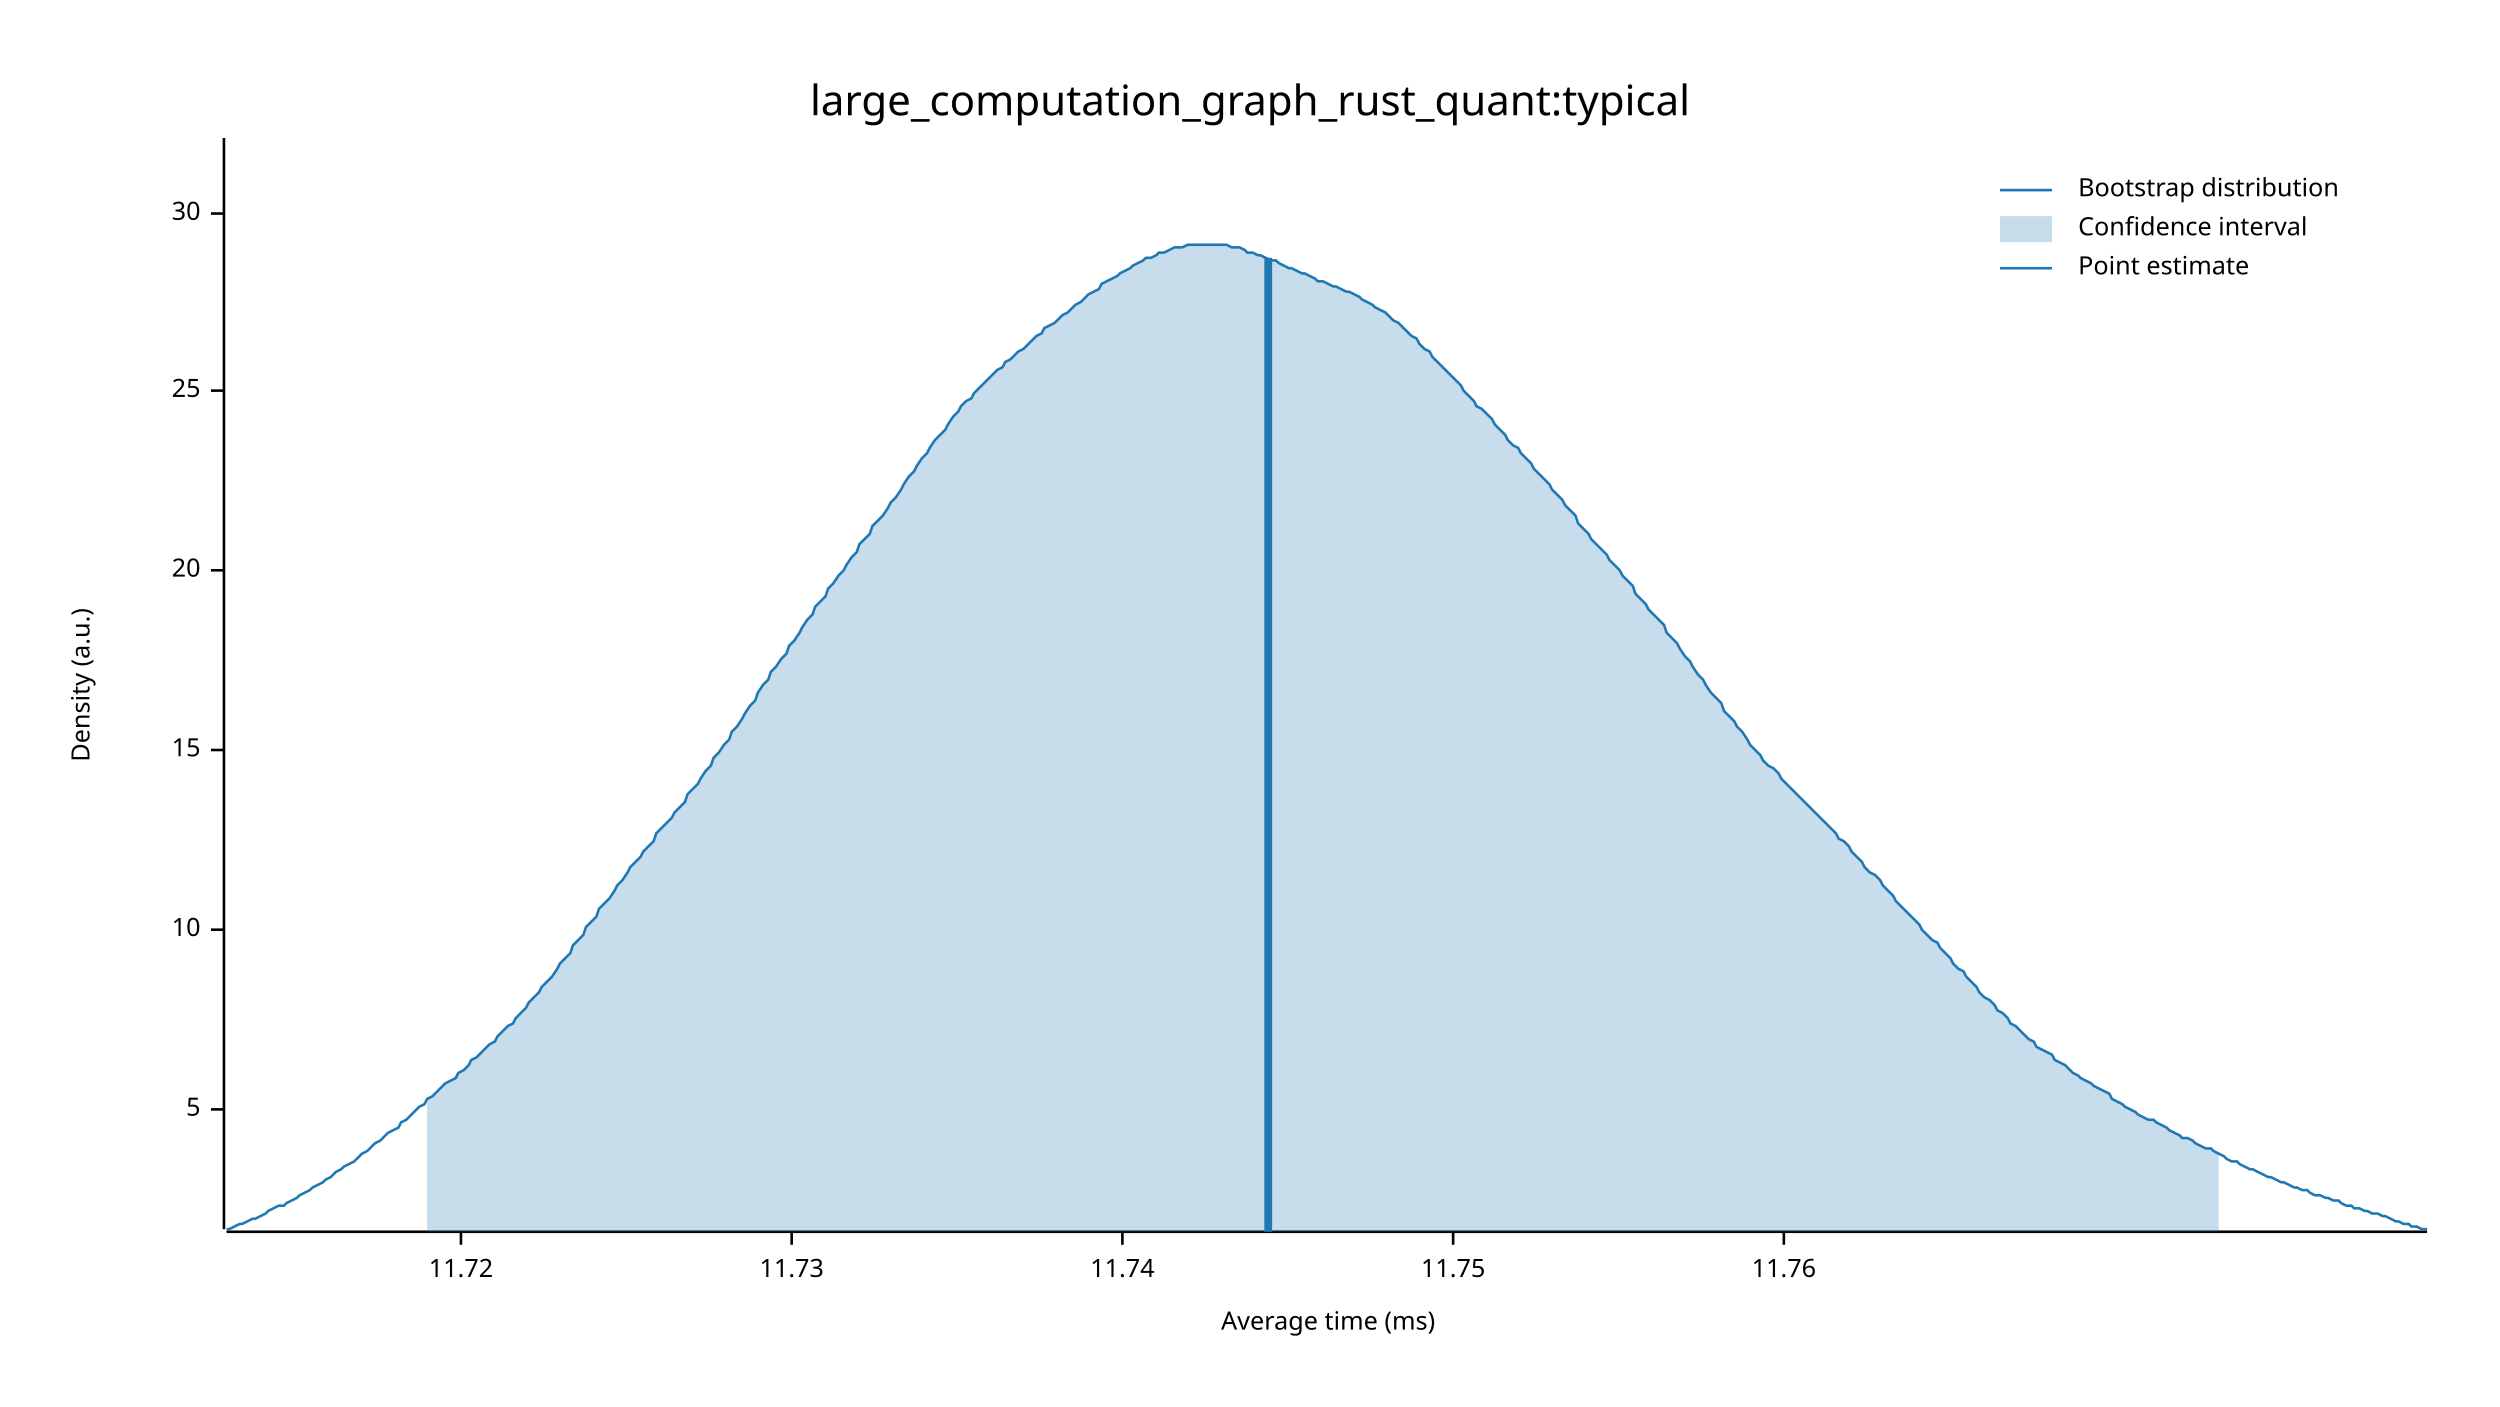
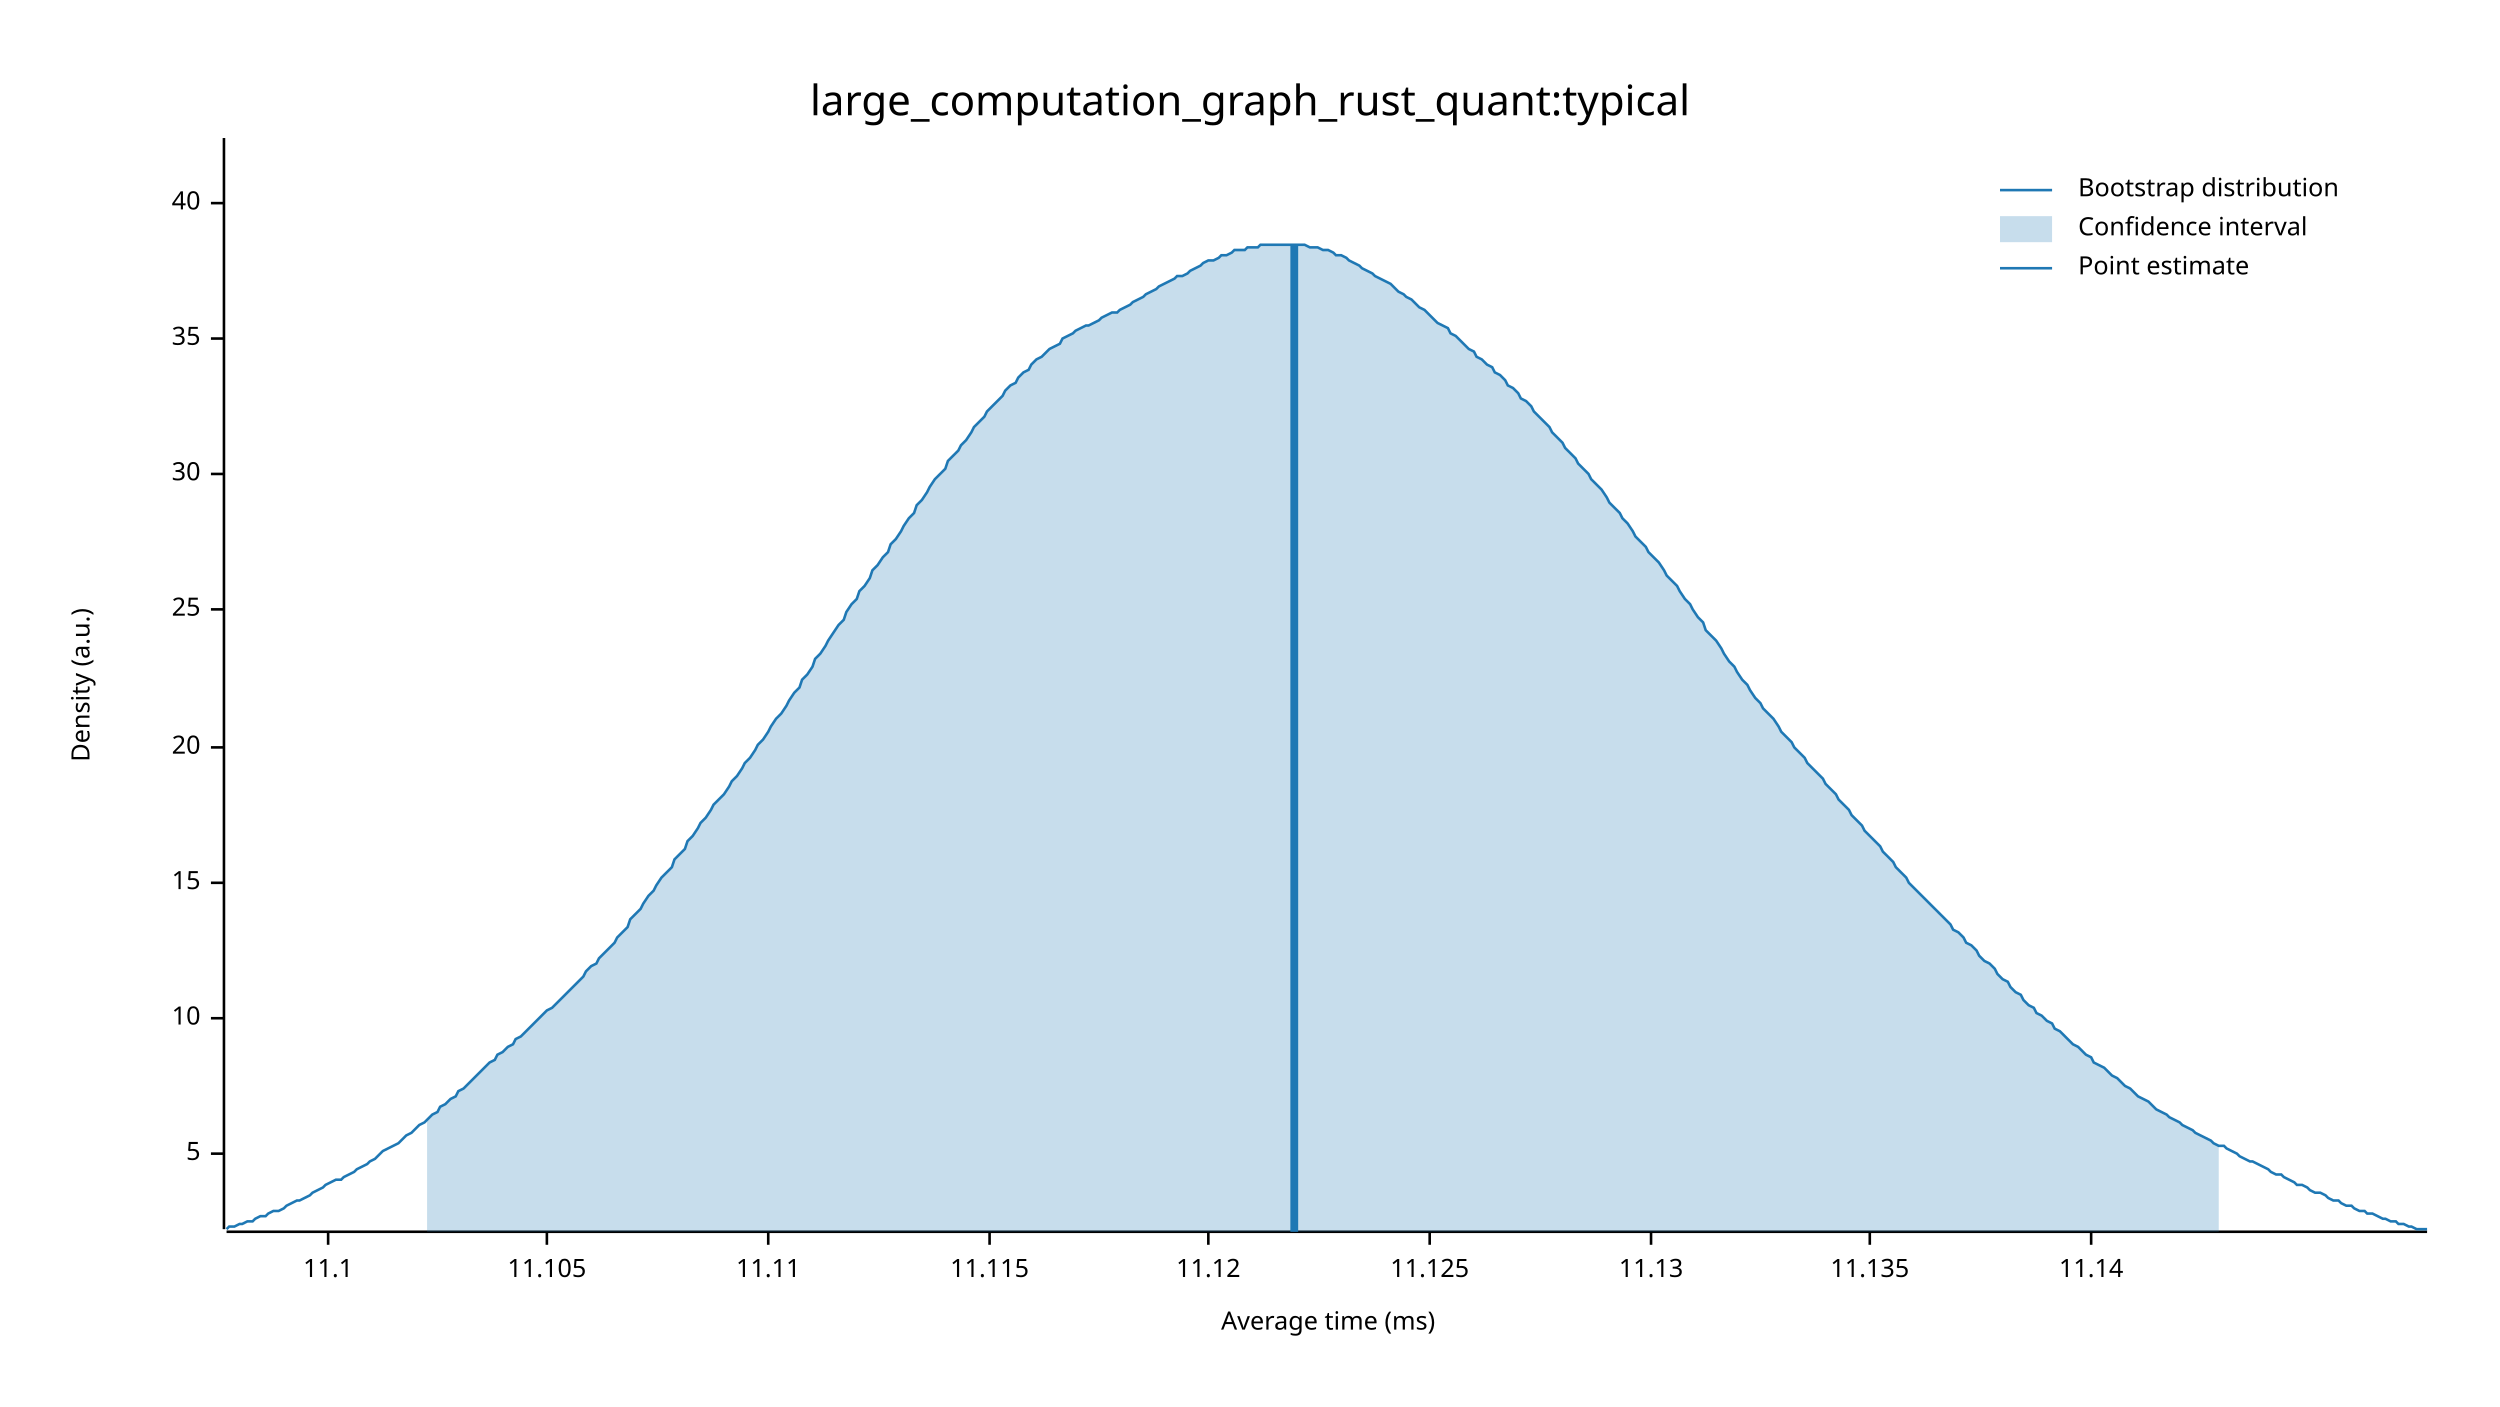
<svg xmlns="http://www.w3.org/2000/svg" width="960" height="540" viewBox="0 0 960 540">
  <text x="480" y="32" dy="0.76em" text-anchor="middle" font-family="sans-serif" font-size="16.129" opacity="1" fill="#000000">
large_computation_graph_rust_quant:typical
</text>
  <text x="27" y="263" dy="0.76em" text-anchor="middle" font-family="sans-serif" font-size="9.677" opacity="1" fill="#000000" transform="rotate(270, 27, 263)">
Density (a.u.)
</text>
  <text x="510" y="513" dy="-0.5ex" text-anchor="middle" font-family="sans-serif" font-size="9.677" opacity="1" fill="#000000">
Average time (ms)
</text>
  <polyline fill="none" opacity="1" stroke="#000000" stroke-width="1" points="86,53 86,472 " />
-   <text x="77" y="426" dy="0.5ex" text-anchor="end" font-family="sans-serif" font-size="9.677" opacity="1" fill="#000000">
+   <text x="77" y="443" dy="0.5ex" text-anchor="end" font-family="sans-serif" font-size="9.677" opacity="1" fill="#000000">
5
</text>
-   <polyline fill="none" opacity="1" stroke="#000000" stroke-width="1" points="81,426 86,426 " />
-   <text x="77" y="357" dy="0.5ex" text-anchor="end" font-family="sans-serif" font-size="9.677" opacity="1" fill="#000000">
+   <polyline fill="none" opacity="1" stroke="#000000" stroke-width="1" points="81,443 86,443 " />
+   <text x="77" y="391" dy="0.5ex" text-anchor="end" font-family="sans-serif" font-size="9.677" opacity="1" fill="#000000">
10
</text>
-   <polyline fill="none" opacity="1" stroke="#000000" stroke-width="1" points="81,357 86,357 " />
-   <text x="77" y="288" dy="0.5ex" text-anchor="end" font-family="sans-serif" font-size="9.677" opacity="1" fill="#000000">
+   <polyline fill="none" opacity="1" stroke="#000000" stroke-width="1" points="81,391 86,391 " />
+   <text x="77" y="339" dy="0.5ex" text-anchor="end" font-family="sans-serif" font-size="9.677" opacity="1" fill="#000000">
15
</text>
-   <polyline fill="none" opacity="1" stroke="#000000" stroke-width="1" points="81,288 86,288 " />
-   <text x="77" y="219" dy="0.5ex" text-anchor="end" font-family="sans-serif" font-size="9.677" opacity="1" fill="#000000">
+   <polyline fill="none" opacity="1" stroke="#000000" stroke-width="1" points="81,339 86,339 " />
+   <text x="77" y="287" dy="0.5ex" text-anchor="end" font-family="sans-serif" font-size="9.677" opacity="1" fill="#000000">
20
</text>
-   <polyline fill="none" opacity="1" stroke="#000000" stroke-width="1" points="81,219 86,219 " />
-   <text x="77" y="150" dy="0.5ex" text-anchor="end" font-family="sans-serif" font-size="9.677" opacity="1" fill="#000000">
+   <polyline fill="none" opacity="1" stroke="#000000" stroke-width="1" points="81,287 86,287 " />
+   <text x="77" y="234" dy="0.5ex" text-anchor="end" font-family="sans-serif" font-size="9.677" opacity="1" fill="#000000">
25
</text>
-   <polyline fill="none" opacity="1" stroke="#000000" stroke-width="1" points="81,150 86,150 " />
-   <text x="77" y="82" dy="0.5ex" text-anchor="end" font-family="sans-serif" font-size="9.677" opacity="1" fill="#000000">
+   <polyline fill="none" opacity="1" stroke="#000000" stroke-width="1" points="81,234 86,234 " />
+   <text x="77" y="182" dy="0.5ex" text-anchor="end" font-family="sans-serif" font-size="9.677" opacity="1" fill="#000000">
30
</text>
-   <polyline fill="none" opacity="1" stroke="#000000" stroke-width="1" points="81,82 86,82 " />
+   <polyline fill="none" opacity="1" stroke="#000000" stroke-width="1" points="81,182 86,182 " />
+   <text x="77" y="130" dy="0.5ex" text-anchor="end" font-family="sans-serif" font-size="9.677" opacity="1" fill="#000000">
+ 35
+ </text>
+   <polyline fill="none" opacity="1" stroke="#000000" stroke-width="1" points="81,130 86,130 " />
+   <text x="77" y="78" dy="0.5ex" text-anchor="end" font-family="sans-serif" font-size="9.677" opacity="1" fill="#000000">
+ 40
+ </text>
+   <polyline fill="none" opacity="1" stroke="#000000" stroke-width="1" points="81,78 86,78 " />
  <polyline fill="none" opacity="1" stroke="#000000" stroke-width="1" points="87,473 932,473 " />
-   <text x="177" y="483" dy="0.76em" text-anchor="middle" font-family="sans-serif" font-size="9.677" opacity="1" fill="#000000">
- 11.72
+   <text x="126" y="483" dy="0.76em" text-anchor="middle" font-family="sans-serif" font-size="9.677" opacity="1" fill="#000000">
+ 11.1
</text>
-   <polyline fill="none" opacity="1" stroke="#000000" stroke-width="1" points="177,473 177,478 " />
-   <text x="304" y="483" dy="0.76em" text-anchor="middle" font-family="sans-serif" font-size="9.677" opacity="1" fill="#000000">
- 11.73
+   <polyline fill="none" opacity="1" stroke="#000000" stroke-width="1" points="126,473 126,478 " />
+   <text x="210" y="483" dy="0.76em" text-anchor="middle" font-family="sans-serif" font-size="9.677" opacity="1" fill="#000000">
+ 11.105
</text>
-   <polyline fill="none" opacity="1" stroke="#000000" stroke-width="1" points="304,473 304,478 " />
-   <text x="431" y="483" dy="0.76em" text-anchor="middle" font-family="sans-serif" font-size="9.677" opacity="1" fill="#000000">
- 11.74
+   <polyline fill="none" opacity="1" stroke="#000000" stroke-width="1" points="210,473 210,478 " />
+   <text x="295" y="483" dy="0.76em" text-anchor="middle" font-family="sans-serif" font-size="9.677" opacity="1" fill="#000000">
+ 11.11
</text>
-   <polyline fill="none" opacity="1" stroke="#000000" stroke-width="1" points="431,473 431,478 " />
-   <text x="558" y="483" dy="0.76em" text-anchor="middle" font-family="sans-serif" font-size="9.677" opacity="1" fill="#000000">
- 11.75
+   <polyline fill="none" opacity="1" stroke="#000000" stroke-width="1" points="295,473 295,478 " />
+   <text x="380" y="483" dy="0.76em" text-anchor="middle" font-family="sans-serif" font-size="9.677" opacity="1" fill="#000000">
+ 11.115
</text>
-   <polyline fill="none" opacity="1" stroke="#000000" stroke-width="1" points="558,473 558,478 " />
-   <text x="685" y="483" dy="0.76em" text-anchor="middle" font-family="sans-serif" font-size="9.677" opacity="1" fill="#000000">
- 11.76
+   <polyline fill="none" opacity="1" stroke="#000000" stroke-width="1" points="380,473 380,478 " />
+   <text x="464" y="483" dy="0.76em" text-anchor="middle" font-family="sans-serif" font-size="9.677" opacity="1" fill="#000000">
+ 11.12
</text>
-   <polyline fill="none" opacity="1" stroke="#000000" stroke-width="1" points="685,473 685,478 " />
-   <polyline fill="none" opacity="1" stroke="#1F78B4" stroke-width="1" points="87,472 88,472 90,471 92,470 93,470 95,469 97,468 98,468 100,467 102,466 103,465 105,464 107,463 109,463 110,462 112,461 114,460 115,459 117,458 119,457 120,456 122,455 124,454 125,453 127,452 129,450 131,449 132,448 134,447 136,446 137,445 139,443 141,442 142,441 144,439 146,438 147,437 149,435 151,434 153,433 154,431 156,430 158,428 159,427 161,425 163,424 164,422 166,421 168,419 169,418 171,416 173,415 175,414 176,412 178,411 180,409 181,407 183,406 185,404 186,403 188,401 190,400 191,398 193,396 195,394 197,393 198,391 200,389 202,387 203,385 205,383 207,381 208,379 210,377 212,375 214,372 215,370 217,368 219,366 220,363 222,361 224,359 225,356 227,354 229,352 230,349 232,347 234,345 236,342 237,340 239,338 241,335 242,333 244,331 246,329 247,327 249,325 251,323 252,320 254,318 256,316 258,314 259,312 261,310 263,308 264,305 266,303 268,301 269,299 271,296 273,294 274,291 276,289 278,286 280,284 281,281 283,279 285,276 286,274 288,271 290,269 291,266 293,263 295,261 296,258 298,256 300,253 302,251 303,248 305,246 307,243 308,241 310,238 312,236 313,233 315,231 317,229 318,226 320,224 322,221 324,219 325,217 327,214 329,212 330,209 332,207 334,205 335,202 337,200 339,198 341,195 342,193 344,191 346,188 347,186 349,183 351,181 352,179 354,176 356,174 357,172 359,169 361,167 363,165 364,163 366,160 368,158 369,156 371,154 373,153 374,151 376,149 378,147 379,146 381,144 383,142 385,141 386,139 388,138 390,136 391,135 393,134 395,132 396,131 398,129 400,128 401,126 403,125 405,124 407,122 408,121 410,120 412,118 413,117 415,116 417,114 418,113 420,112 422,111 423,109 425,108 427,107 429,106 430,105 432,104 434,103 435,102 437,101 439,100 440,99 442,99 444,98 445,97 447,97 449,96 451,95 452,95 454,95 456,94 457,94 459,94 461,94 462,94 464,94 466,94 468,94 469,94 471,94 473,95 474,95 476,95 478,96 479,97 481,97 483,98 484,98 486,99 488,100 490,100 491,101 493,102 495,103 496,103 498,104 500,105 501,105 503,106 505,107 506,108 508,108 510,109 512,110 513,110 515,111 517,112 518,112 520,113 522,114 523,115 525,116 527,117 528,118 530,119 532,120 534,122 535,123 537,124 539,126 540,127 542,129 544,130 545,132 547,134 549,135 550,137 552,139 554,141 556,143 557,144 559,146 561,148 562,150 564,152 566,154 567,156 569,157 571,159 573,161 574,163 576,165 578,167 579,169 581,171 583,172 584,174 586,176 588,178 589,180 591,182 593,184 595,186 596,188 598,190 600,192 601,194 603,196 605,198 606,201 608,203 610,205 611,207 613,209 615,211 617,213 618,215 620,217 622,219 623,221 625,223 627,225 628,228 630,230 632,232 633,234 635,236 637,238 639,240 640,243 642,245 644,247 645,249 647,252 649,254 650,256 652,259 654,261 655,263 657,266 659,268 661,270 662,273 664,275 666,277 667,279 669,281 671,284 672,286 674,288 676,290 677,292 679,294 681,295 683,297 684,299 686,301 688,303 689,304 691,306 693,308 694,309 696,311 698,313 700,315 701,316 703,318 705,320 706,322 708,323 710,325 711,327 713,329 715,331 716,333 718,335 720,336 722,338 723,340 725,342 727,344 728,346 730,348 732,350 733,351 735,353 737,355 738,357 740,359 742,361 744,362 745,364 747,366 749,368 750,370 752,372 754,373 755,375 757,377 759,379 760,381 762,383 764,384 766,386 767,388 769,389 771,391 772,393 774,394 776,396 777,397 779,399 781,400 782,402 784,403 786,404 788,405 789,407 791,408 793,409 794,410 796,412 798,413 799,414 801,415 803,416 804,417 806,418 808,419 810,420 811,422 813,423 815,424 816,425 818,426 820,427 821,428 823,429 825,430 827,430 828,431 830,432 832,433 833,434 835,435 837,436 838,437 840,437 842,438 843,439 845,440 847,441 849,441 850,442 852,443 854,444 855,445 857,446 859,446 860,447 862,448 864,449 865,449 867,450 869,451 871,452 872,452 874,453 876,454 877,454 879,455 881,456 882,456 884,457 886,457 887,458 889,459 891,459 893,460 894,460 896,461 898,461 899,462 901,463 903,463 904,464 906,464 908,465 909,465 911,466 913,466 915,467 916,467 918,468 920,469 921,469 923,470 925,470 926,471 928,471 930,472 932,472 " />
-   <polygon opacity="0.25" fill="#1F78B4" points="164,422 166,421 168,419 169,418 171,416 173,415 175,414 176,412 178,411 180,409 181,407 183,406 185,404 186,403 188,401 190,400 191,398 193,396 195,394 197,393 198,391 200,389 202,387 203,385 205,383 207,381 208,379 210,377 212,375 214,372 215,370 217,368 219,366 220,363 222,361 224,359 225,356 227,354 229,352 230,349 232,347 234,345 236,342 237,340 239,338 241,335 242,333 244,331 246,329 247,327 249,325 251,323 252,320 254,318 256,316 258,314 259,312 261,310 263,308 264,305 266,303 268,301 269,299 271,296 273,294 274,291 276,289 278,286 280,284 281,281 283,279 285,276 286,274 288,271 290,269 291,266 293,263 295,261 296,258 298,256 300,253 302,251 303,248 305,246 307,243 308,241 310,238 312,236 313,233 315,231 317,229 318,226 320,224 322,221 324,219 325,217 327,214 329,212 330,209 332,207 334,205 335,202 337,200 339,198 341,195 342,193 344,191 346,188 347,186 349,183 351,181 352,179 354,176 356,174 357,172 359,169 361,167 363,165 364,163 366,160 368,158 369,156 371,154 373,153 374,151 376,149 378,147 379,146 381,144 383,142 385,141 386,139 388,138 390,136 391,135 393,134 395,132 396,131 398,129 400,128 401,126 403,125 405,124 407,122 408,121 410,120 412,118 413,117 415,116 417,114 418,113 420,112 422,111 423,109 425,108 427,107 429,106 430,105 432,104 434,103 435,102 437,101 439,100 440,99 442,99 444,98 445,97 447,97 449,96 451,95 452,95 454,95 456,94 457,94 459,94 461,94 462,94 464,94 466,94 468,94 469,94 471,94 473,95 474,95 476,95 478,96 479,97 481,97 483,98 484,98 486,99 488,100 490,100 491,101 493,102 495,103 496,103 498,104 500,105 501,105 503,106 505,107 506,108 508,108 510,109 512,110 513,110 515,111 517,112 518,112 520,113 522,114 523,115 525,116 527,117 528,118 530,119 532,120 534,122 535,123 537,124 539,126 540,127 542,129 544,130 545,132 547,134 549,135 550,137 552,139 554,141 556,143 557,144 559,146 561,148 562,150 564,152 566,154 567,156 569,157 571,159 573,161 574,163 576,165 578,167 579,169 581,171 583,172 584,174 586,176 588,178 589,180 591,182 593,184 595,186 596,188 598,190 600,192 601,194 603,196 605,198 606,201 608,203 610,205 611,207 613,209 615,211 617,213 618,215 620,217 622,219 623,221 625,223 627,225 628,228 630,230 632,232 633,234 635,236 637,238 639,240 640,243 642,245 644,247 645,249 647,252 649,254 650,256 652,259 654,261 655,263 657,266 659,268 661,270 662,273 664,275 666,277 667,279 669,281 671,284 672,286 674,288 676,290 677,292 679,294 681,295 683,297 684,299 686,301 688,303 689,304 691,306 693,308 694,309 696,311 698,313 700,315 701,316 703,318 705,320 706,322 708,323 710,325 711,327 713,329 715,331 716,333 718,335 720,336 722,338 723,340 725,342 727,344 728,346 730,348 732,350 733,351 735,353 737,355 738,357 740,359 742,361 744,362 745,364 747,366 749,368 750,370 752,372 754,373 755,375 757,377 759,379 760,381 762,383 764,384 766,386 767,388 769,389 771,391 772,393 774,394 776,396 777,397 779,399 781,400 782,402 784,403 786,404 788,405 789,407 791,408 793,409 794,410 796,412 798,413 799,414 801,415 803,416 804,417 806,418 808,419 810,420 811,422 813,423 815,424 816,425 818,426 820,427 821,428 823,429 825,430 827,430 828,431 830,432 832,433 833,434 835,435 837,436 838,437 840,437 842,438 843,439 845,440 847,441 849,441 850,442 852,443 852,473 164,473 " />
-   <polyline fill="none" opacity="1" stroke="#1F78B4" stroke-width="3" points="487,473 487,99 " />
+   <polyline fill="none" opacity="1" stroke="#000000" stroke-width="1" points="464,473 464,478 " />
+   <text x="549" y="483" dy="0.76em" text-anchor="middle" font-family="sans-serif" font-size="9.677" opacity="1" fill="#000000">
+ 11.125
+ </text>
+   <polyline fill="none" opacity="1" stroke="#000000" stroke-width="1" points="549,473 549,478 " />
+   <text x="634" y="483" dy="0.76em" text-anchor="middle" font-family="sans-serif" font-size="9.677" opacity="1" fill="#000000">
+ 11.13
+ </text>
+   <polyline fill="none" opacity="1" stroke="#000000" stroke-width="1" points="634,473 634,478 " />
+   <text x="718" y="483" dy="0.76em" text-anchor="middle" font-family="sans-serif" font-size="9.677" opacity="1" fill="#000000">
+ 11.135
+ </text>
+   <polyline fill="none" opacity="1" stroke="#000000" stroke-width="1" points="718,473 718,478 " />
+   <text x="803" y="483" dy="0.76em" text-anchor="middle" font-family="sans-serif" font-size="9.677" opacity="1" fill="#000000">
+ 11.14
+ </text>
+   <polyline fill="none" opacity="1" stroke="#000000" stroke-width="1" points="803,473 803,478 " />
+   <polyline fill="none" opacity="1" stroke="#1F78B4" stroke-width="1" points="87,472 88,471 90,471 92,470 93,470 95,469 97,469 98,468 100,467 102,467 103,466 105,465 107,465 109,464 110,463 112,462 114,461 115,461 117,460 119,459 120,458 122,457 124,456 125,455 127,454 129,453 131,453 132,452 134,451 136,450 137,449 139,448 141,447 142,446 144,445 146,443 147,442 149,441 151,440 153,439 154,438 156,436 158,435 159,434 161,432 163,431 164,430 166,428 168,427 169,425 171,424 173,422 175,421 176,419 178,418 180,416 181,415 183,413 185,411 186,410 188,408 190,407 191,405 193,404 195,402 197,401 198,399 200,398 202,396 203,395 205,393 207,391 208,390 210,388 212,387 214,385 215,384 217,382 219,380 220,379 222,377 224,375 225,373 227,371 229,370 230,368 232,366 234,364 236,362 237,360 239,358 241,356 242,353 244,351 246,349 247,347 249,344 251,342 252,340 254,337 256,335 258,333 259,330 261,328 263,326 264,323 266,321 268,318 269,316 271,314 273,311 274,309 276,307 278,305 280,302 281,300 283,298 285,295 286,293 288,291 290,288 291,286 293,284 295,281 296,279 298,276 300,274 302,271 303,269 305,266 307,264 308,261 310,259 312,256 313,253 315,251 317,248 318,246 320,243 322,240 324,238 325,235 327,232 329,230 330,227 332,225 334,222 335,219 337,217 339,214 341,212 342,209 344,207 346,204 347,202 349,199 351,197 352,194 354,192 356,189 357,187 359,184 361,182 363,180 364,177 366,175 368,173 369,171 371,169 373,166 374,164 376,162 378,160 379,158 381,156 383,154 385,152 386,150 388,148 390,147 391,145 393,143 395,142 396,140 398,138 400,137 401,136 403,134 405,133 407,132 408,130 410,129 412,128 413,127 415,126 417,125 418,125 420,124 422,123 423,122 425,121 427,120 429,120 430,119 432,118 434,117 435,116 437,115 439,114 440,113 442,112 444,111 445,110 447,109 449,108 451,107 452,106 454,106 456,105 457,104 459,103 461,102 462,101 464,100 466,100 468,99 469,98 471,98 473,97 474,96 476,96 478,96 479,95 481,95 483,95 484,94 486,94 488,94 490,94 491,94 493,94 495,94 496,94 498,94 500,94 501,94 503,95 505,95 506,95 508,96 510,96 512,97 513,98 515,98 517,99 518,100 520,101 522,102 523,103 525,104 527,105 528,106 530,107 532,108 534,109 535,110 537,112 539,113 540,114 542,115 544,117 545,118 547,119 549,121 550,122 552,124 554,125 556,126 557,128 559,129 561,131 562,132 564,134 566,135 567,137 569,138 571,140 573,141 574,143 576,144 578,146 579,148 581,149 583,151 584,153 586,154 588,156 589,158 591,160 593,162 595,164 596,166 598,168 600,170 601,172 603,174 605,176 606,178 608,180 610,182 611,184 613,186 615,188 617,191 618,193 620,195 622,197 623,199 625,201 627,204 628,206 630,208 632,210 633,212 635,214 637,216 639,219 640,221 642,223 644,225 645,227 647,230 649,232 650,234 652,237 654,239 655,242 657,244 659,246 661,249 662,251 664,254 666,256 667,258 669,261 671,263 672,265 674,268 676,270 677,272 679,274 681,276 683,279 684,281 686,283 688,285 689,287 691,289 693,291 694,293 696,295 698,297 700,299 701,301 703,303 705,305 706,307 708,309 710,311 711,313 713,315 715,317 716,319 718,321 720,323 722,325 723,327 725,329 727,331 728,333 730,335 732,337 733,339 735,341 737,343 738,344 740,346 742,348 744,350 745,351 747,353 749,355 750,357 752,358 754,360 755,362 757,363 759,365 760,367 762,369 764,370 766,372 767,374 769,376 771,377 772,379 774,381 776,382 777,384 779,386 781,387 782,389 784,390 786,392 788,393 789,395 791,396 793,398 794,399 796,401 798,402 799,403 801,405 803,406 804,408 806,409 808,410 810,412 811,413 813,414 815,416 816,417 818,418 820,420 821,421 823,422 825,423 827,425 828,426 830,427 832,428 833,429 835,430 837,431 838,432 840,433 842,434 843,435 845,436 847,437 849,438 850,439 852,440 854,440 855,441 857,442 859,443 860,444 862,445 864,446 865,446 867,447 869,448 871,449 872,450 874,451 876,451 877,452 879,453 881,454 882,455 884,455 886,456 887,457 889,458 891,458 893,459 894,460 896,461 898,461 899,462 901,463 903,463 904,464 906,465 908,465 909,466 911,466 913,467 915,468 916,468 918,469 920,469 921,470 923,470 925,471 926,471 928,472 930,472 932,472 " />
+   <polygon opacity="0.25" fill="#1F78B4" points="164,430 166,428 168,427 169,425 171,424 173,422 175,421 176,419 178,418 180,416 181,415 183,413 185,411 186,410 188,408 190,407 191,405 193,404 195,402 197,401 198,399 200,398 202,396 203,395 205,393 207,391 208,390 210,388 212,387 214,385 215,384 217,382 219,380 220,379 222,377 224,375 225,373 227,371 229,370 230,368 232,366 234,364 236,362 237,360 239,358 241,356 242,353 244,351 246,349 247,347 249,344 251,342 252,340 254,337 256,335 258,333 259,330 261,328 263,326 264,323 266,321 268,318 269,316 271,314 273,311 274,309 276,307 278,305 280,302 281,300 283,298 285,295 286,293 288,291 290,288 291,286 293,284 295,281 296,279 298,276 300,274 302,271 303,269 305,266 307,264 308,261 310,259 312,256 313,253 315,251 317,248 318,246 320,243 322,240 324,238 325,235 327,232 329,230 330,227 332,225 334,222 335,219 337,217 339,214 341,212 342,209 344,207 346,204 347,202 349,199 351,197 352,194 354,192 356,189 357,187 359,184 361,182 363,180 364,177 366,175 368,173 369,171 371,169 373,166 374,164 376,162 378,160 379,158 381,156 383,154 385,152 386,150 388,148 390,147 391,145 393,143 395,142 396,140 398,138 400,137 401,136 403,134 405,133 407,132 408,130 410,129 412,128 413,127 415,126 417,125 418,125 420,124 422,123 423,122 425,121 427,120 429,120 430,119 432,118 434,117 435,116 437,115 439,114 440,113 442,112 444,111 445,110 447,109 449,108 451,107 452,106 454,106 456,105 457,104 459,103 461,102 462,101 464,100 466,100 468,99 469,98 471,98 473,97 474,96 476,96 478,96 479,95 481,95 483,95 484,94 486,94 488,94 490,94 491,94 493,94 495,94 496,94 498,94 500,94 501,94 503,95 505,95 506,95 508,96 510,96 512,97 513,98 515,98 517,99 518,100 520,101 522,102 523,103 525,104 527,105 528,106 530,107 532,108 534,109 535,110 537,112 539,113 540,114 542,115 544,117 545,118 547,119 549,121 550,122 552,124 554,125 556,126 557,128 559,129 561,131 562,132 564,134 566,135 567,137 569,138 571,140 573,141 574,143 576,144 578,146 579,148 581,149 583,151 584,153 586,154 588,156 589,158 591,160 593,162 595,164 596,166 598,168 600,170 601,172 603,174 605,176 606,178 608,180 610,182 611,184 613,186 615,188 617,191 618,193 620,195 622,197 623,199 625,201 627,204 628,206 630,208 632,210 633,212 635,214 637,216 639,219 640,221 642,223 644,225 645,227 647,230 649,232 650,234 652,237 654,239 655,242 657,244 659,246 661,249 662,251 664,254 666,256 667,258 669,261 671,263 672,265 674,268 676,270 677,272 679,274 681,276 683,279 684,281 686,283 688,285 689,287 691,289 693,291 694,293 696,295 698,297 700,299 701,301 703,303 705,305 706,307 708,309 710,311 711,313 713,315 715,317 716,319 718,321 720,323 722,325 723,327 725,329 727,331 728,333 730,335 732,337 733,339 735,341 737,343 738,344 740,346 742,348 744,350 745,351 747,353 749,355 750,357 752,358 754,360 755,362 757,363 759,365 760,367 762,369 764,370 766,372 767,374 769,376 771,377 772,379 774,381 776,382 777,384 779,386 781,387 782,389 784,390 786,392 788,393 789,395 791,396 793,398 794,399 796,401 798,402 799,403 801,405 803,406 804,408 806,409 808,410 810,412 811,413 813,414 815,416 816,417 818,418 820,420 821,421 823,422 825,423 827,425 828,426 830,427 832,428 833,429 835,430 837,431 838,432 840,433 842,434 843,435 845,436 847,437 849,438 850,439 852,440 852,473 164,473 " />
+   <polyline fill="none" opacity="1" stroke="#1F78B4" stroke-width="3" points="497,473 497,94 " />
  <text x="798" y="68" dy="0.76em" text-anchor="start" font-family="sans-serif" font-size="9.677" opacity="1" fill="#000000">
Bootstrap distribution
</text>
  <text x="798" y="83" dy="0.76em" text-anchor="start" font-family="sans-serif" font-size="9.677" opacity="1" fill="#000000">
Confidence interval
</text>
  <text x="798" y="98" dy="0.76em" text-anchor="start" font-family="sans-serif" font-size="9.677" opacity="1" fill="#000000">
Point estimate
</text>
  <polyline fill="none" opacity="1" stroke="#1F78B4" stroke-width="1" points="768,73 788,73 " />
  <rect x="768" y="83" width="20" height="10" opacity="0.25" fill="#1F78B4" stroke="none" />
  <polyline fill="none" opacity="1" stroke="#1F78B4" stroke-width="1" points="768,103 788,103 " />
</svg>
